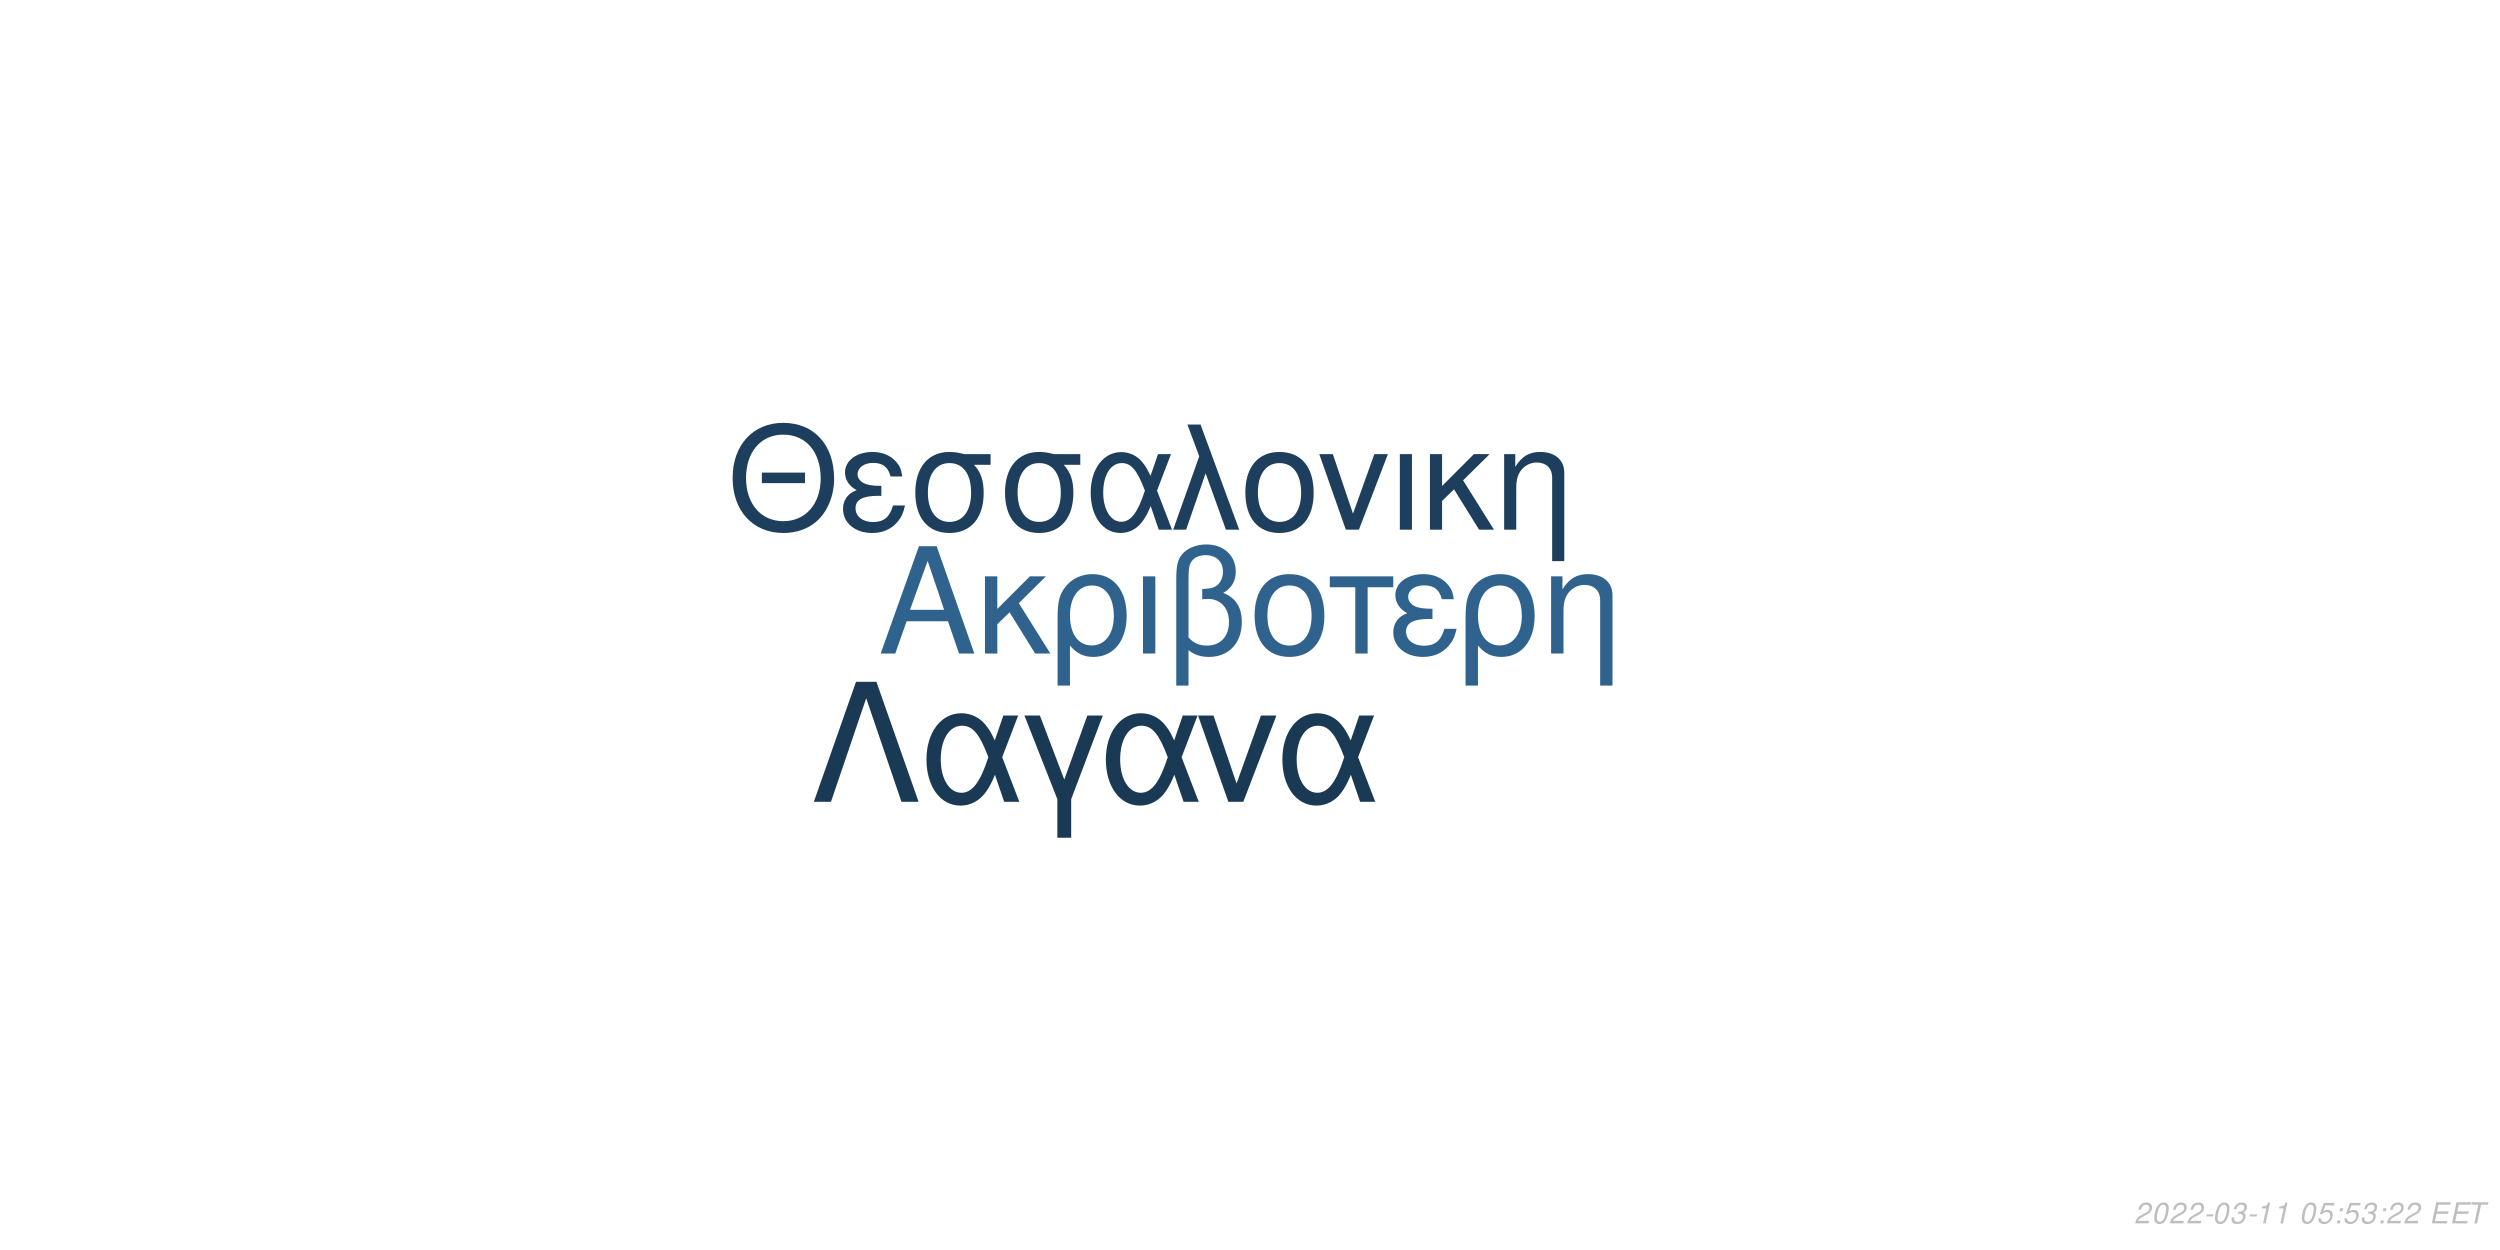
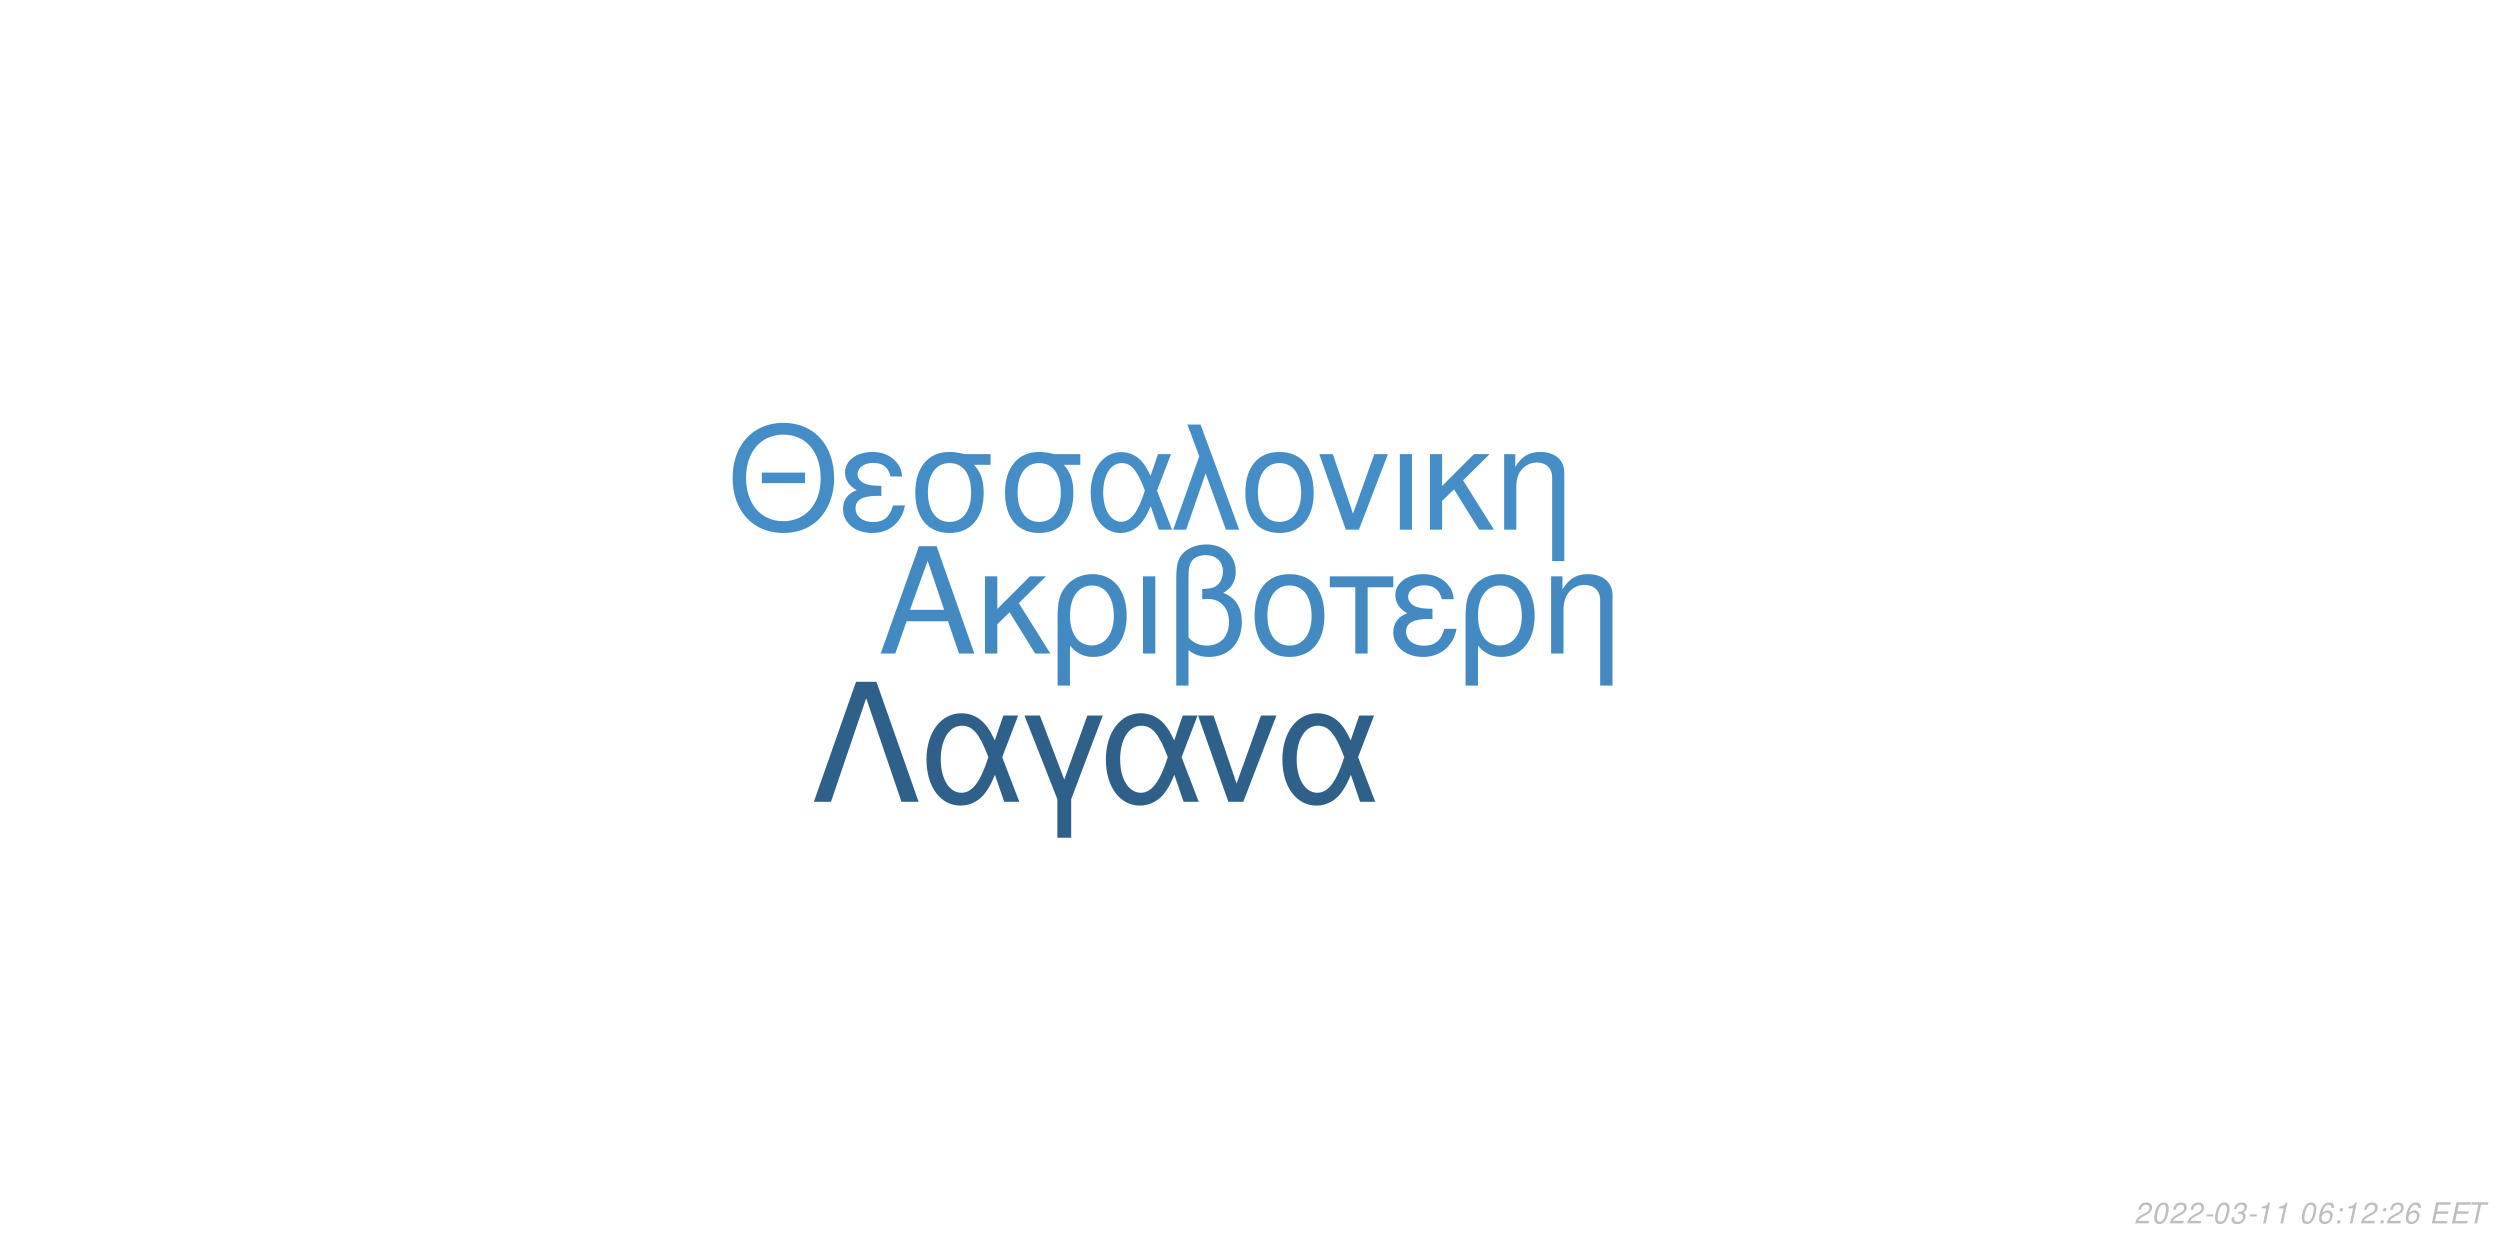
<svg xmlns="http://www.w3.org/2000/svg" xmlns:xlink="http://www.w3.org/1999/xlink" width="864pt" height="432pt" viewBox="0 0 864 432" version="1.1">
  <defs>
    <g>
      <symbol overflow="visible" id="glyph0-0">
        <path style="stroke:none;" d="" />
      </symbol>
      <symbol overflow="visible" id="glyph0-1">
        <path style="stroke:none;" d="M 24.125 -11.141 L 27.938 0 L 33.234 0 L 20.203 -37.094 L 14.094 -37.094 L 0.859 0 L 5.906 0 L 9.828 -11.141 Z M 22.797 -15.109 L 11 -15.109 L 17.094 -32.016 Z M 22.797 -15.109 " />
      </symbol>
      <symbol overflow="visible" id="glyph0-2">
        <path style="stroke:none;" d="M 7.172 -15.422 L 7.172 -26.672 L 2.906 -26.672 L 2.906 0 L 7.172 0 L 7.172 -10.125 L 11.406 -14.25 L 20.25 0 L 25.5 0 L 14.609 -17.406 L 23.969 -26.672 L 18.422 -26.672 Z M 7.172 -15.422 " />
      </symbol>
      <symbol overflow="visible" id="glyph0-3">
        <path style="stroke:none;" d="M 3 11.094 L 7.281 11.094 L 7.281 -2.797 C 9.516 -0.047 11.953 1.172 15.375 1.172 C 22.344 1.172 26.875 -4.422 26.875 -13.031 C 26.875 -21.891 22.297 -27.438 15.062 -27.438 C 11.297 -27.438 7.984 -25.906 5.797 -23.156 C 3.672 -20.516 3 -17.969 3 -12.359 Z M 14.906 -23.516 C 19.547 -23.516 22.438 -19.438 22.438 -12.922 C 22.438 -6.812 19.391 -2.797 14.812 -2.797 C 10.172 -2.797 7.281 -6.766 7.281 -13.125 C 7.281 -19.484 10.234 -23.516 14.906 -23.516 Z M 14.906 -23.516 " />
      </symbol>
      <symbol overflow="visible" id="glyph0-4">
        <path style="stroke:none;" d="M 3.516 0 L 7.781 0 L 7.781 -26.672 L 3.516 -26.672 Z M 3.516 0 " />
      </symbol>
      <symbol overflow="visible" id="glyph0-5">
        <path style="stroke:none;" d="M 4.016 11.094 L 8.25 11.094 L 8.25 -1.172 C 10.172 0.406 12.422 1.172 15.312 1.172 C 22.188 1.172 26.672 -3.609 26.672 -10.891 C 26.672 -15.984 24.578 -19.234 20.25 -20.969 C 23.109 -22.547 24.578 -25.031 24.578 -28.344 C 24.578 -33.844 20.406 -37.703 14.453 -37.703 C 10.938 -37.703 7.734 -36.391 6 -34.25 C 4.484 -32.422 4.016 -30.328 4.016 -25.391 Z M 8.25 -25.656 C 8.25 -29.359 8.5 -30.844 9.469 -32.062 C 10.375 -33.281 12.156 -34 14.094 -34 C 17.812 -34 20.156 -31.812 20.156 -28.297 C 20.156 -25.953 18.984 -23.812 17.297 -23.047 C 16.281 -22.547 15.469 -22.438 12.984 -22.297 L 12.984 -18.781 C 13.734 -18.828 14.344 -18.875 14.969 -18.875 C 19.344 -18.875 22.234 -15.719 22.234 -10.891 C 22.234 -5.906 19.281 -2.75 14.656 -2.75 C 11.953 -2.75 9.922 -3.609 8.25 -5.594 Z M 8.25 -25.656 " />
      </symbol>
      <symbol overflow="visible" id="glyph0-6">
        <path style="stroke:none;" d="M 14.094 -27.438 C 6.562 -27.438 2.094 -22.094 2.094 -13.125 C 2.094 -4.125 6.562 1.172 14.141 1.172 C 21.672 1.172 26.203 -4.172 26.203 -12.922 C 26.203 -22.188 21.828 -27.438 14.094 -27.438 Z M 14.141 -23.516 C 18.938 -23.516 21.781 -19.594 21.781 -12.984 C 21.781 -6.672 18.828 -2.75 14.141 -2.75 C 9.422 -2.75 6.516 -6.672 6.516 -13.125 C 6.516 -19.594 9.422 -23.516 14.141 -23.516 Z M 14.141 -23.516 " />
      </symbol>
      <symbol overflow="visible" id="glyph0-7">
        <path style="stroke:none;" d="M 7.891 0 L 12.156 0 L 12.156 -22.906 L 21.016 -22.906 L 21.016 -26.672 L -0.922 -26.672 L -0.922 -22.906 L 7.891 -22.906 Z M 7.891 0 " />
      </symbol>
      <symbol overflow="visible" id="glyph0-8">
        <path style="stroke:none;" d="M 14.562 -15.469 C 11.344 -15.469 9.562 -15.781 8.297 -16.438 C 6.922 -17.203 6.156 -18.328 6.156 -19.547 C 6.156 -21.891 8.453 -23.562 11.656 -23.562 C 15.062 -23.562 16.953 -22.094 17.812 -18.781 L 21.938 -18.781 C 21.578 -21.266 21.062 -22.5 19.797 -23.922 C 17.812 -26.203 14.906 -27.438 11.453 -27.438 C 5.797 -27.438 1.734 -24.375 1.734 -20.203 C 1.734 -17.609 3.156 -15.375 5.859 -13.938 C 2.797 -12.875 1.016 -10.484 1.016 -7.328 C 1.016 -2.391 5.297 1.172 11.25 1.172 C 14.969 1.172 17.906 -0.109 20.156 -2.641 C 21.578 -4.328 22.297 -5.797 22.906 -8.547 L 18.672 -8.547 C 17.5 -4.422 15.422 -2.703 11.609 -2.703 C 7.938 -2.703 5.438 -4.688 5.438 -7.578 C 5.438 -10.578 7.938 -11.953 13.484 -11.953 C 13.641 -11.953 14.094 -11.953 14.562 -11.906 Z M 14.562 -15.469 " />
      </symbol>
      <symbol overflow="visible" id="glyph0-9">
        <path style="stroke:none;" d="M 3.562 -26.672 L 3.562 0 L 7.844 0 L 7.844 -14.703 C 7.844 -17.906 8.5 -19.891 10.031 -21.531 C 11.406 -22.953 13.188 -23.719 15.062 -23.719 C 18.375 -23.719 20.516 -21.672 20.516 -18.469 L 20.516 11.094 L 24.781 11.094 L 24.781 -20.156 C 24.781 -24.578 21.469 -27.438 16.328 -27.438 C 12.359 -27.438 9.828 -25.906 7.484 -22.188 L 7.484 -26.672 Z M 3.562 -26.672 " />
      </symbol>
      <symbol overflow="visible" id="glyph1-0">
        <path style="stroke:none;" d="" />
      </symbol>
      <symbol overflow="visible" id="glyph1-1">
        <path style="stroke:none;" d="M 26.859 -19.734 L 11.953 -19.734 L 11.953 -16.094 L 26.859 -16.094 Z M 19.328 -36.922 C 8.922 -36.922 1.844 -29.25 1.844 -17.891 C 1.844 -6.484 8.875 1.141 19.391 1.141 C 23.812 1.141 27.703 -0.203 30.641 -2.688 C 34.578 -6.031 36.922 -11.656 36.922 -17.594 C 36.922 -29.297 30 -36.922 19.328 -36.922 Z M 19.328 -32.844 C 27.203 -32.844 32.281 -26.906 32.281 -17.688 C 32.281 -8.922 27.062 -2.938 19.391 -2.938 C 11.609 -2.938 6.484 -8.922 6.484 -17.891 C 6.484 -26.859 11.609 -32.844 19.328 -32.844 Z M 19.328 -32.844 " />
      </symbol>
      <symbol overflow="visible" id="glyph1-2">
        <path style="stroke:none;" d="M 14.25 -15.141 C 11.109 -15.141 9.375 -15.453 8.125 -16.094 C 6.781 -16.844 6.031 -17.938 6.031 -19.141 C 6.031 -21.422 8.266 -23.078 11.406 -23.078 C 14.75 -23.078 16.594 -21.625 17.438 -18.391 L 21.469 -18.391 C 21.125 -20.828 20.625 -22.031 19.391 -23.422 C 17.438 -25.656 14.594 -26.859 11.219 -26.859 C 5.688 -26.859 1.688 -23.875 1.688 -19.781 C 1.688 -17.234 3.094 -15.047 5.734 -13.656 C 2.734 -12.609 1 -10.266 1 -7.172 C 1 -2.344 5.188 1.141 11.016 1.141 C 14.656 1.141 17.547 -0.094 19.734 -2.594 C 21.125 -4.234 21.828 -5.688 22.422 -8.375 L 18.281 -8.375 C 17.141 -4.328 15.094 -2.641 11.359 -2.641 C 7.766 -2.641 5.328 -4.578 5.328 -7.422 C 5.328 -10.359 7.766 -11.703 13.203 -11.703 C 13.359 -11.703 13.797 -11.703 14.25 -11.656 Z M 14.25 -15.141 " />
      </symbol>
      <symbol overflow="visible" id="glyph1-3">
        <path style="stroke:none;" d="M 29 -26.109 L 19.938 -26.109 C 17.594 -26.703 16.438 -26.859 14.703 -26.859 C 7.469 -26.859 2.984 -21.469 2.984 -12.859 C 2.984 -4.031 7.375 1.141 14.797 1.141 C 22.172 1.141 26.609 -4.078 26.609 -12.656 C 26.609 -17.047 25.656 -19.828 23.266 -22.422 L 29 -22.422 Z M 14.797 -23.016 C 19.531 -23.016 22.266 -19.234 22.266 -12.75 C 22.266 -6.531 19.438 -2.688 14.797 -2.688 C 10.172 -2.688 7.328 -6.531 7.328 -12.859 C 7.328 -19.188 10.172 -23.016 14.797 -23.016 Z M 14.797 -23.016 " />
      </symbol>
      <symbol overflow="visible" id="glyph1-4">
        <path style="stroke:none;" d="M 29.344 -26.109 L 24.859 -26.109 L 22.266 -18.578 C 21.125 -21.031 20.484 -22.125 19.328 -23.469 C 17.547 -25.609 14.906 -26.812 12.156 -26.812 C 5.984 -26.812 1.594 -20.984 1.594 -12.812 C 1.594 -4.578 5.828 1.141 11.906 1.141 C 14.953 1.141 17.734 -0.344 19.625 -3.047 C 20.672 -4.531 21.281 -5.688 22.328 -8.172 L 25.109 0 L 29.703 0 L 24.516 -13.5 Z M 20.328 -13.5 C 17.891 -5.922 15.453 -2.734 12.156 -2.734 C 8.516 -2.734 5.922 -6.922 5.922 -12.812 C 5.922 -18.938 8.516 -23.016 12.359 -23.016 C 15.594 -23.016 17.688 -20.531 20.328 -13.5 Z M 20.328 -13.5 " />
      </symbol>
      <symbol overflow="visible" id="glyph1-5">
        <path style="stroke:none;" d="M 1.094 0 L 5.578 0 L 12.312 -19.484 L 19.328 0 L 23.922 0 L 10.562 -36.328 L 6.031 -36.328 L 10.109 -25.359 Z M 1.094 0 " />
      </symbol>
      <symbol overflow="visible" id="glyph1-6">
        <path style="stroke:none;" d="M 13.797 -26.859 C 6.422 -26.859 2.047 -21.625 2.047 -12.859 C 2.047 -4.031 6.422 1.141 13.859 1.141 C 21.234 1.141 25.656 -4.078 25.656 -12.656 C 25.656 -21.719 21.375 -26.859 13.797 -26.859 Z M 13.859 -23.016 C 18.531 -23.016 21.328 -19.188 21.328 -12.703 C 21.328 -6.531 18.438 -2.688 13.859 -2.688 C 9.219 -2.688 6.375 -6.531 6.375 -12.859 C 6.375 -19.188 9.219 -23.016 13.859 -23.016 Z M 13.859 -23.016 " />
      </symbol>
      <symbol overflow="visible" id="glyph1-7">
        <path style="stroke:none;" d="M 14.297 0 L 24.312 -26.109 L 19.625 -26.109 L 12.25 -5.531 L 5.281 -26.109 L 0.594 -26.109 L 9.766 0 Z M 14.297 0 " />
      </symbol>
      <symbol overflow="visible" id="glyph1-8">
        <path style="stroke:none;" d="M 3.438 0 L 7.625 0 L 7.625 -26.109 L 3.438 -26.109 Z M 3.438 0 " />
      </symbol>
      <symbol overflow="visible" id="glyph1-9">
        <path style="stroke:none;" d="M 7.031 -15.094 L 7.031 -26.109 L 2.844 -26.109 L 2.844 0 L 7.031 0 L 7.031 -9.922 L 11.156 -13.953 L 19.828 0 L 24.969 0 L 14.297 -17.047 L 23.469 -26.109 L 18.031 -26.109 Z M 7.031 -15.094 " />
      </symbol>
      <symbol overflow="visible" id="glyph1-10">
        <path style="stroke:none;" d="M 3.484 -26.109 L 3.484 0 L 7.672 0 L 7.672 -14.406 C 7.672 -17.547 8.328 -19.484 9.812 -21.078 C 11.156 -22.469 12.906 -23.219 14.75 -23.219 C 17.984 -23.219 20.078 -21.234 20.078 -18.094 L 20.078 10.859 L 24.266 10.859 L 24.266 -19.734 C 24.266 -24.062 21.031 -26.859 16 -26.859 C 12.109 -26.859 9.609 -25.359 7.328 -21.719 L 7.328 -26.109 Z M 3.484 -26.109 " />
      </symbol>
      <symbol overflow="visible" id="glyph2-0">
        <path style="stroke:none;" d="" />
      </symbol>
      <symbol overflow="visible" id="glyph2-1">
        <path style="stroke:none;" d="M 22.531 -41.484 L 15.484 -41.484 L 0.906 0 L 6.828 0 L 19 -35.797 L 31.188 0 L 37.109 0 Z M 22.531 -41.484 " />
      </symbol>
      <symbol overflow="visible" id="glyph2-2">
        <path style="stroke:none;" d="M 33.516 -29.812 L 28.391 -29.812 L 25.438 -21.219 C 24.125 -24.016 23.391 -25.266 22.078 -26.797 C 20.031 -29.25 17.016 -30.609 13.891 -30.609 C 6.828 -30.609 1.828 -23.953 1.828 -14.625 C 1.828 -5.234 6.656 1.312 13.594 1.312 C 17.078 1.312 20.266 -0.391 22.422 -3.469 C 23.609 -5.172 24.297 -6.484 25.5 -9.328 L 28.688 0 L 33.922 0 L 28 -15.422 Z M 23.219 -15.422 C 20.422 -6.766 17.641 -3.125 13.891 -3.125 C 9.734 -3.125 6.766 -7.906 6.766 -14.625 C 6.766 -21.625 9.734 -26.297 14.109 -26.297 C 17.812 -26.297 20.203 -23.453 23.219 -15.422 Z M 23.219 -15.422 " />
      </symbol>
      <symbol overflow="visible" id="glyph2-3">
        <path style="stroke:none;" d="M 12.062 12.406 L 16.844 12.406 L 16.844 -0.906 L 27.766 -29.812 L 22.422 -29.812 L 14.453 -7.688 L 6.031 -29.812 L 0.688 -29.812 L 12.062 -0.906 Z M 12.062 12.406 " />
      </symbol>
      <symbol overflow="visible" id="glyph2-4">
        <path style="stroke:none;" d="M 16.328 0 L 27.766 -29.812 L 22.422 -29.812 L 14 -6.312 L 6.031 -29.812 L 0.688 -29.812 L 11.156 0 Z M 16.328 0 " />
      </symbol>
      <symbol overflow="visible" id="glyph3-0">
        <path style="stroke:none;" d="" />
      </symbol>
      <symbol overflow="visible" id="glyph3-1">
        <path style="stroke:none;" d="M 5.234 -0.875 L 1.469 -0.875 C 1.641 -1.375 2.203 -1.891 3.109 -2.344 L 4.234 -2.938 C 5.562 -3.625 6.219 -4.469 6.219 -5.484 C 6.219 -5.938 6.062 -6.359 5.797 -6.656 C 5.469 -7.047 4.984 -7.234 4.312 -7.234 C 2.766 -7.234 1.891 -6.453 1.484 -4.734 L 2.375 -4.734 C 2.484 -5.188 2.609 -5.484 2.797 -5.75 C 3.094 -6.203 3.609 -6.453 4.188 -6.453 C 4.891 -6.453 5.344 -6.031 5.344 -5.375 C 5.344 -4.703 4.859 -4.094 4.016 -3.656 L 2.984 -3.125 C 1.234 -2.188 0.797 -1.656 0.344 -0.016 L 5.047 -0.016 Z M 5.234 -0.875 " />
      </symbol>
      <symbol overflow="visible" id="glyph3-2">
        <path style="stroke:none;" d="M 4.203 -7.234 C 3.375 -7.234 2.688 -6.812 2.125 -5.984 C 1.484 -5.047 0.984 -3.188 0.984 -1.734 C 0.984 -1.109 1.172 -0.562 1.484 -0.266 C 1.797 0.047 2.281 0.234 2.766 0.234 C 3.625 0.234 4.281 -0.156 4.859 -1.016 C 5.516 -1.953 6 -3.797 6 -5.266 C 6 -6.5 5.328 -7.234 4.203 -7.234 Z M 4.094 -6.453 C 4.734 -6.453 5.125 -5.984 5.125 -5.156 C 5.125 -4.203 4.781 -2.625 4.406 -1.812 C 3.984 -0.938 3.516 -0.547 2.875 -0.547 C 2.25 -0.547 1.875 -1.031 1.875 -1.828 C 1.875 -2.797 2.203 -4.344 2.594 -5.203 C 2.984 -6.047 3.453 -6.453 4.094 -6.453 Z M 4.094 -6.453 " />
      </symbol>
      <symbol overflow="visible" id="glyph3-3">
        <path style="stroke:none;" d="M 3.516 -3.125 L 1.125 -3.125 L 0.969 -2.406 L 3.359 -2.406 Z M 3.516 -3.125 " />
      </symbol>
      <symbol overflow="visible" id="glyph3-4">
        <path style="stroke:none;" d="M 2.922 -3.312 C 3.125 -3.344 3.234 -3.344 3.375 -3.344 C 4.203 -3.344 4.688 -3 4.688 -2.406 C 4.688 -1.312 3.906 -0.547 2.781 -0.547 C 2.047 -0.547 1.594 -0.938 1.594 -1.562 C 1.594 -1.719 1.609 -1.844 1.656 -2.094 L 0.766 -2.094 C 0.734 -1.797 0.719 -1.641 0.719 -1.469 C 0.719 -0.375 1.406 0.234 2.641 0.234 C 3.547 0.234 4.297 -0.078 4.812 -0.656 C 5.266 -1.156 5.562 -1.875 5.562 -2.547 C 5.562 -3.125 5.344 -3.453 4.797 -3.734 C 5.641 -4.234 6.016 -4.844 6.016 -5.734 C 6.016 -6.656 5.312 -7.234 4.203 -7.234 C 3.375 -7.234 2.672 -6.938 2.188 -6.375 C 1.891 -6.031 1.703 -5.641 1.516 -4.906 L 2.391 -4.906 C 2.5 -5.359 2.594 -5.594 2.734 -5.812 C 3.047 -6.234 3.516 -6.453 4.078 -6.453 C 4.734 -6.453 5.141 -6.125 5.141 -5.578 C 5.141 -5.188 5.016 -4.797 4.797 -4.547 C 4.516 -4.234 4 -4.062 3.266 -4.062 L 3.078 -4.062 Z M 2.922 -3.312 " />
      </symbol>
      <symbol overflow="visible" id="glyph3-5">
        <path style="stroke:none;" d="M 3.703 -5.188 L 2.594 0 L 3.469 0 L 5.016 -7.234 L 4.438 -7.234 C 3.906 -6.156 3.688 -6.016 2.234 -5.812 L 2.109 -5.188 Z M 3.703 -5.188 " />
      </symbol>
      <symbol overflow="visible" id="glyph3-6">
        <path style="stroke:none;" d="" />
      </symbol>
      <symbol overflow="visible" id="glyph3-7">
-         <path style="stroke:none;" d="M 6.297 -7.094 L 2.594 -7.094 L 1.234 -3.234 L 2.047 -3.234 C 2.656 -3.766 2.938 -3.906 3.531 -3.906 C 4.328 -3.906 4.797 -3.453 4.797 -2.688 C 4.797 -1.438 3.969 -0.547 2.828 -0.547 C 2.031 -0.547 1.609 -0.938 1.578 -1.734 L 0.703 -1.734 L 0.703 -1.516 C 0.703 -0.938 0.844 -0.547 1.188 -0.266 C 1.562 0.062 2.078 0.234 2.703 0.234 C 3.656 0.234 4.391 -0.156 4.984 -0.922 C 5.422 -1.5 5.672 -2.234 5.672 -2.953 C 5.672 -4 4.938 -4.672 3.812 -4.672 C 3.328 -4.672 2.906 -4.547 2.406 -4.234 L 3.109 -6.219 L 6.109 -6.219 Z M 6.297 -7.094 " />
+         <path style="stroke:none;" d="M 6.125 -5.344 L 6.141 -5.625 C 6.141 -6.609 5.453 -7.234 4.391 -7.234 C 3.438 -7.234 2.641 -6.719 2.016 -5.703 C 1.422 -4.781 0.938 -2.953 0.938 -1.688 C 0.938 -0.516 1.688 0.234 2.859 0.234 C 3.703 0.234 4.438 -0.156 5 -0.875 C 5.406 -1.422 5.672 -2.156 5.672 -2.766 C 5.672 -3.812 4.969 -4.5 3.906 -4.5 C 3.234 -4.5 2.672 -4.234 2.094 -3.625 C 2.406 -5.375 3.234 -6.453 4.25 -6.453 C 4.703 -6.453 5.062 -6.234 5.172 -5.844 C 5.203 -5.719 5.234 -5.578 5.25 -5.344 Z M 3.656 -3.734 C 4.344 -3.734 4.797 -3.281 4.797 -2.625 C 4.797 -1.469 3.984 -0.547 2.984 -0.547 C 2.297 -0.547 1.812 -1.047 1.812 -1.766 C 1.812 -2.859 2.625 -3.734 3.656 -3.734 Z M 3.656 -3.734 " />
      </symbol>
      <symbol overflow="visible" id="glyph3-8">
        <path style="stroke:none;" d="M 2.359 -1.031 L 1.312 -1.031 L 1.094 0 L 2.141 0 Z M 3.266 -5.234 L 2.219 -5.234 L 2 -4.203 L 3.047 -4.203 Z M 3.266 -5.234 " />
      </symbol>
      <symbol overflow="visible" id="glyph3-9">
        <path style="stroke:none;" d="M 2.547 -3.312 L 6.5 -3.312 L 6.688 -4.141 L 2.719 -4.141 L 3.219 -6.469 L 7.344 -6.469 L 7.516 -7.297 L 2.453 -7.297 L 0.906 0 L 6.125 0 L 6.297 -0.812 L 2.016 -0.812 Z M 2.547 -3.312 " />
      </symbol>
      <symbol overflow="visible" id="glyph3-10">
        <path style="stroke:none;" d="M 4.938 -6.469 L 7.312 -6.469 L 7.484 -7.297 L 1.75 -7.297 L 1.578 -6.469 L 3.984 -6.469 L 2.609 0 L 3.547 0 Z M 4.938 -6.469 " />
      </symbol>
    </g>
  </defs>
  <g id="surface1">
    <rect x="0" y="0" width="864" height="432" style="fill:rgb(100%,100%,100%);fill-opacity:1;stroke:none;" />
-     <g style="fill:rgb(18.431%,38.824%,55.686%);fill-opacity:1;">
+     <g style="fill:rgb(26.275%,54.118%,76.471%);fill-opacity:1;">
      <use xlink:href="#glyph0-1" x="303.5" y="225.861" />
      <use xlink:href="#glyph0-2" x="337.5" y="225.861" />
      <use xlink:href="#glyph0-3" x="362.5" y="225.861" />
      <use xlink:href="#glyph0-4" x="391.5" y="225.861" />
      <use xlink:href="#glyph0-5" x="402.5" y="225.861" />
      <use xlink:href="#glyph0-6" x="431.5" y="225.861" />
      <use xlink:href="#glyph0-7" x="460.5" y="225.861" />
      <use xlink:href="#glyph0-8" x="480.5" y="225.861" />
      <use xlink:href="#glyph0-3" x="503.5" y="225.861" />
      <use xlink:href="#glyph0-9" x="532.5" y="225.861" />
    </g>
-     <g style="fill:rgb(11.373%,24.314%,36.078%);fill-opacity:1;">
+     <g style="fill:rgb(26.667%,55.294%,77.647%);fill-opacity:1;">
      <use xlink:href="#glyph1-1" x="251.348" y="183.058" />
      <use xlink:href="#glyph1-2" x="290.348" y="183.058" />
      <use xlink:href="#glyph1-3" x="313.348" y="183.058" />
      <use xlink:href="#glyph1-3" x="344.348" y="183.058" />
      <use xlink:href="#glyph1-4" x="375.348" y="183.058" />
      <use xlink:href="#glyph1-5" x="404.348" y="183.058" />
      <use xlink:href="#glyph1-6" x="428.348" y="183.058" />
      <use xlink:href="#glyph1-7" x="455.348" y="183.058" />
      <use xlink:href="#glyph1-8" x="480.348" y="183.058" />
      <use xlink:href="#glyph1-9" x="491.348" y="183.058" />
      <use xlink:href="#glyph1-10" x="516.348" y="183.058" />
    </g>
-     <g style="fill:rgb(10.196%,22.353%,33.333%);fill-opacity:1;">
+     <g style="fill:rgb(18.039%,37.647%,54.118%);fill-opacity:1;">
      <use xlink:href="#glyph2-1" x="280.359" y="277.105" />
      <use xlink:href="#glyph2-2" x="318.359" y="277.105" />
      <use xlink:href="#glyph2-3" x="353.359" y="277.105" />
      <use xlink:href="#glyph2-2" x="380.359" y="277.105" />
      <use xlink:href="#glyph2-4" x="413.359" y="277.105" />
      <use xlink:href="#glyph2-2" x="441.359" y="277.105" />
    </g>
    <g style="fill:rgb(74.51%,74.51%,74.51%);fill-opacity:1;">
      <use xlink:href="#glyph3-1" x="737.52" y="422.81" />
      <use xlink:href="#glyph3-2" x="743.52" y="422.81" />
      <use xlink:href="#glyph3-1" x="749.52" y="422.81" />
      <use xlink:href="#glyph3-1" x="755.52" y="422.81" />
      <use xlink:href="#glyph3-3" x="761.52" y="422.81" />
      <use xlink:href="#glyph3-2" x="764.52" y="422.81" />
      <use xlink:href="#glyph3-4" x="770.52" y="422.81" />
      <use xlink:href="#glyph3-3" x="776.52" y="422.81" />
      <use xlink:href="#glyph3-5" x="779.52" y="422.81" />
      <use xlink:href="#glyph3-5" x="785.52" y="422.81" />
      <use xlink:href="#glyph3-6" x="791.52" y="422.81" />
      <use xlink:href="#glyph3-2" x="794.52" y="422.81" />
      <use xlink:href="#glyph3-7" x="800.52" y="422.81" />
      <use xlink:href="#glyph3-8" x="806.52" y="422.81" />
-       <use xlink:href="#glyph3-7" x="809.52" y="422.81" />
-       <use xlink:href="#glyph3-4" x="815.52" y="422.81" />
+       <use xlink:href="#glyph3-5" x="809.52" y="422.81" />
+       <use xlink:href="#glyph3-1" x="815.52" y="422.81" />
      <use xlink:href="#glyph3-8" x="821.52" y="422.81" />
      <use xlink:href="#glyph3-1" x="824.52" y="422.81" />
-       <use xlink:href="#glyph3-1" x="830.52" y="422.81" />
+       <use xlink:href="#glyph3-7" x="830.52" y="422.81" />
      <use xlink:href="#glyph3-6" x="836.52" y="422.81" />
      <use xlink:href="#glyph3-9" x="839.52" y="422.81" />
      <use xlink:href="#glyph3-9" x="846.52" y="422.81" />
      <use xlink:href="#glyph3-10" x="852.52" y="422.81" />
    </g>
  </g>
</svg>
